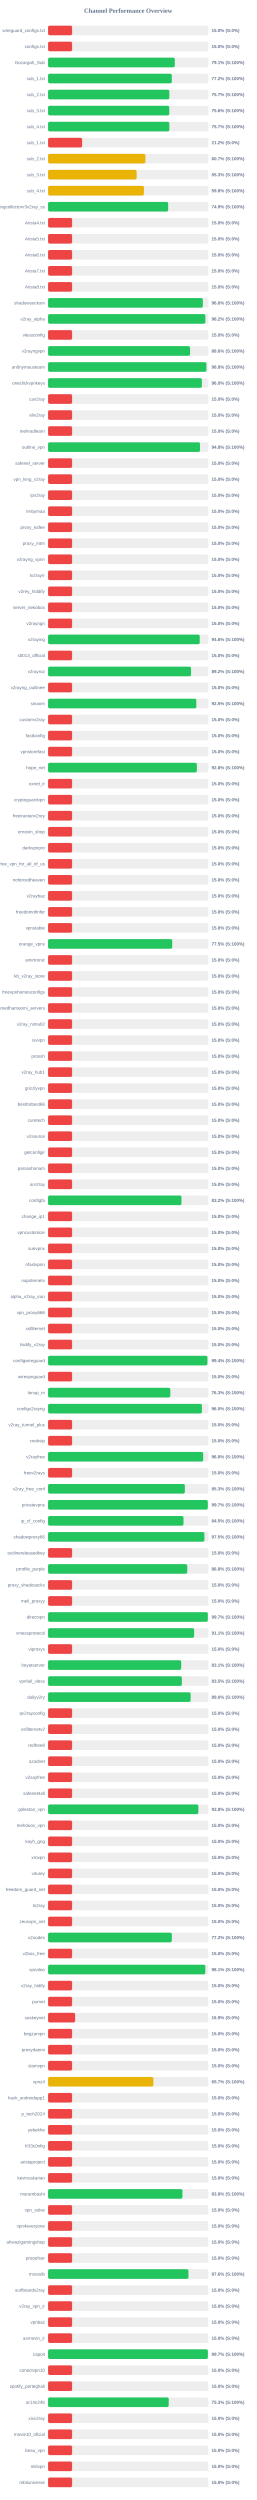
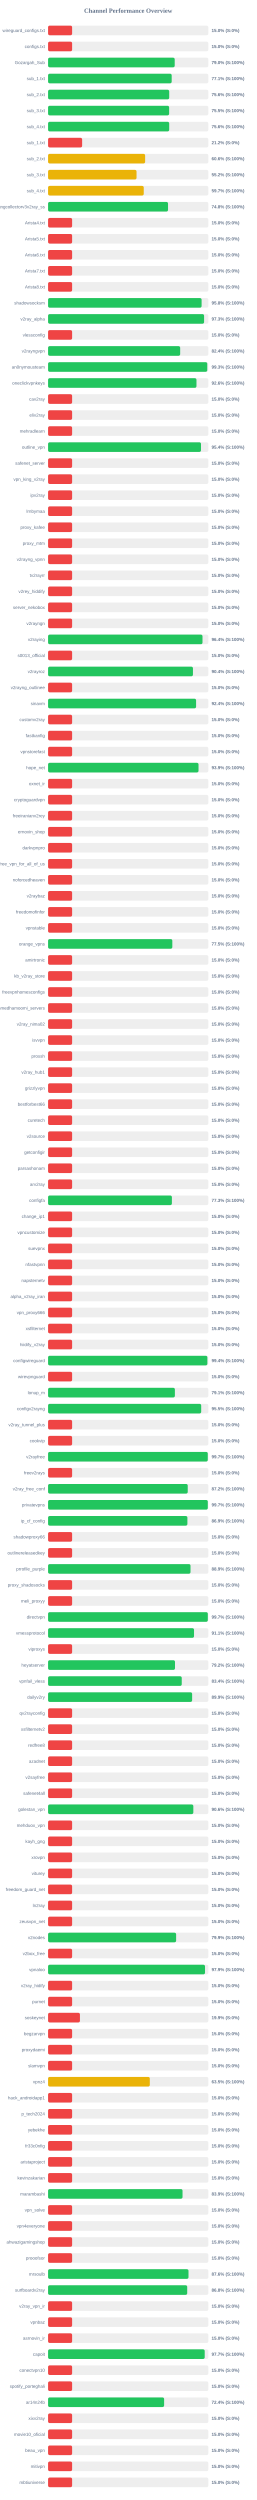
<svg xmlns="http://www.w3.org/2000/svg" width="800" height="7800" version="1.1">
  <style>
        .row { font: 14px Arial; fill: #64748b; }
        .score { font: bold 14px Arial; fill: #64748b; }
    </style>
  <text x="400" y="40" text-anchor="middle" font-size="20px" font-weight="bold" fill="#64748b">Channel Performance Overview</text>
  <rect x="150" y="80" width="500" height="30" fill="#eee" rx="5" />
  <rect x="150" y="80" width="75.0" height="30" fill="#ef4444" rx="5" />
  <text x="140" y="100" text-anchor="end" class="row">wireguard_configs.txt</text>
  <text x="660" y="100" text-anchor="start" class="score">15.0% (S:0%)</text>
  <rect x="150" y="130" width="500" height="30" fill="#eee" rx="5" />
  <rect x="150" y="130" width="75.0" height="30" fill="#ef4444" rx="5" />
  <text x="140" y="150" text-anchor="end" class="row">configs.txt</text>
  <text x="660" y="150" text-anchor="start" class="score">15.0% (S:0%)</text>
  <rect x="150" y="180" width="500" height="30" fill="#eee" rx="5" />
-   <rect x="150" y="180" width="395.35" height="30" fill="#22c55e" rx="5" />
+   <rect x="150" y="180" width="395.1" height="30" fill="#22c55e" rx="5" />
  <text x="140" y="200" text-anchor="end" class="row">Gozargah_Sub</text>
-   <text x="660" y="200" text-anchor="start" class="score">79.1% (S:100%)</text>
+   <text x="660" y="200" text-anchor="start" class="score">79.0% (S:100%)</text>
  <rect x="150" y="230" width="500" height="30" fill="#eee" rx="5" />
-   <rect x="150" y="230" width="386.0" height="30" fill="#22c55e" rx="5" />
+   <rect x="150" y="230" width="385.65" height="30" fill="#22c55e" rx="5" />
  <text x="140" y="250" text-anchor="end" class="row">sub_1.txt</text>
-   <text x="660" y="250" text-anchor="start" class="score">77.2% (S:100%)</text>
+   <text x="660" y="250" text-anchor="start" class="score">77.1% (S:100%)</text>
  <rect x="150" y="280" width="500" height="30" fill="#eee" rx="5" />
-   <rect x="150" y="280" width="378.3" height="30" fill="#22c55e" rx="5" />
+   <rect x="150" y="280" width="377.9" height="30" fill="#22c55e" rx="5" />
  <text x="140" y="300" text-anchor="end" class="row">sub_2.txt</text>
-   <text x="660" y="300" text-anchor="start" class="score">75.7% (S:100%)</text>
+   <text x="660" y="300" text-anchor="start" class="score">75.6% (S:100%)</text>
  <rect x="150" y="330" width="500" height="30" fill="#eee" rx="5" />
-   <rect x="150" y="330" width="378.1" height="30" fill="#22c55e" rx="5" />
+   <rect x="150" y="330" width="377.7" height="30" fill="#22c55e" rx="5" />
  <text x="140" y="350" text-anchor="end" class="row">sub_3.txt</text>
-   <text x="660" y="350" text-anchor="start" class="score">75.6% (S:100%)</text>
+   <text x="660" y="350" text-anchor="start" class="score">75.5% (S:100%)</text>
  <rect x="150" y="380" width="500" height="30" fill="#eee" rx="5" />
-   <rect x="150" y="380" width="378.35" height="30" fill="#22c55e" rx="5" />
+   <rect x="150" y="380" width="377.9" height="30" fill="#22c55e" rx="5" />
  <text x="140" y="400" text-anchor="end" class="row">sub_4.txt</text>
-   <text x="660" y="400" text-anchor="start" class="score">75.7% (S:100%)</text>
+   <text x="660" y="400" text-anchor="start" class="score">75.6% (S:100%)</text>
  <rect x="150" y="430" width="500" height="30" fill="#eee" rx="5" />
  <rect x="150" y="430" width="106.25" height="30" fill="#ef4444" rx="5" />
  <text x="140" y="450" text-anchor="end" class="row">sub_1.txt</text>
  <text x="660" y="450" text-anchor="start" class="score">21.2% (S:0%)</text>
  <rect x="150" y="480" width="500" height="30" fill="#eee" rx="5" />
-   <rect x="150" y="480" width="303.65" height="30" fill="#eab308" rx="5" />
+   <rect x="150" y="480" width="302.8" height="30" fill="#eab308" rx="5" />
  <text x="140" y="500" text-anchor="end" class="row">sub_2.txt</text>
-   <text x="660" y="500" text-anchor="start" class="score">60.7% (S:100%)</text>
+   <text x="660" y="500" text-anchor="start" class="score">60.6% (S:100%)</text>
  <rect x="150" y="530" width="500" height="30" fill="#eee" rx="5" />
-   <rect x="150" y="530" width="276.35" height="30" fill="#eab308" rx="5" />
+   <rect x="150" y="530" width="276.0" height="30" fill="#eab308" rx="5" />
  <text x="140" y="550" text-anchor="end" class="row">sub_3.txt</text>
-   <text x="660" y="550" text-anchor="start" class="score">55.3% (S:100%)</text>
+   <text x="660" y="550" text-anchor="start" class="score">55.2% (S:100%)</text>
  <rect x="150" y="580" width="500" height="30" fill="#eee" rx="5" />
-   <rect x="150" y="580" width="299.0" height="30" fill="#eab308" rx="5" />
+   <rect x="150" y="580" width="298.5" height="30" fill="#eab308" rx="5" />
  <text x="140" y="600" text-anchor="end" class="row">sub_4.txt</text>
-   <text x="660" y="600" text-anchor="start" class="score">59.8% (S:100%)</text>
+   <text x="660" y="600" text-anchor="start" class="score">59.7% (S:100%)</text>
  <rect x="150" y="630" width="500" height="30" fill="#eee" rx="5" />
-   <rect x="150" y="630" width="374.7" height="30" fill="#22c55e" rx="5" />
+   <rect x="150" y="630" width="374.25" height="30" fill="#22c55e" rx="5" />
  <text x="140" y="650" text-anchor="end" class="row">kayhgngcollectorv3v2ray_ss</text>
-   <text x="660" y="650" text-anchor="start" class="score">74.9% (S:100%)</text>
+   <text x="660" y="650" text-anchor="start" class="score">74.8% (S:100%)</text>
  <rect x="150" y="680" width="500" height="30" fill="#eee" rx="5" />
  <rect x="150" y="680" width="75.0" height="30" fill="#ef4444" rx="5" />
  <text x="140" y="700" text-anchor="end" class="row">Arista4.txt</text>
  <text x="660" y="700" text-anchor="start" class="score">15.0% (S:0%)</text>
  <rect x="150" y="730" width="500" height="30" fill="#eee" rx="5" />
  <rect x="150" y="730" width="75.0" height="30" fill="#ef4444" rx="5" />
  <text x="140" y="750" text-anchor="end" class="row">Arista5.txt</text>
  <text x="660" y="750" text-anchor="start" class="score">15.0% (S:0%)</text>
  <rect x="150" y="780" width="500" height="30" fill="#eee" rx="5" />
  <rect x="150" y="780" width="75.0" height="30" fill="#ef4444" rx="5" />
  <text x="140" y="800" text-anchor="end" class="row">Arista6.txt</text>
  <text x="660" y="800" text-anchor="start" class="score">15.0% (S:0%)</text>
  <rect x="150" y="830" width="500" height="30" fill="#eee" rx="5" />
  <rect x="150" y="830" width="75.0" height="30" fill="#ef4444" rx="5" />
  <text x="140" y="850" text-anchor="end" class="row">Arista7.txt</text>
  <text x="660" y="850" text-anchor="start" class="score">15.0% (S:0%)</text>
  <rect x="150" y="880" width="500" height="30" fill="#eee" rx="5" />
  <rect x="150" y="880" width="75.0" height="30" fill="#ef4444" rx="5" />
  <text x="140" y="900" text-anchor="end" class="row">Arista8.txt</text>
  <text x="660" y="900" text-anchor="start" class="score">15.0% (S:0%)</text>
  <rect x="150" y="930" width="500" height="30" fill="#eee" rx="5" />
-   <rect x="150" y="930" width="482.85" height="30" fill="#22c55e" rx="5" />
+   <rect x="150" y="930" width="479.0" height="30" fill="#22c55e" rx="5" />
  <text x="140" y="950" text-anchor="end" class="row">shadowsocksm</text>
-   <text x="660" y="950" text-anchor="start" class="score">96.6% (S:100%)</text>
+   <text x="660" y="950" text-anchor="start" class="score">95.8% (S:100%)</text>
  <rect x="150" y="980" width="500" height="30" fill="#eee" rx="5" />
-   <rect x="150" y="980" width="490.8" height="30" fill="#22c55e" rx="5" />
+   <rect x="150" y="980" width="486.75" height="30" fill="#22c55e" rx="5" />
  <text x="140" y="1000" text-anchor="end" class="row">v2ray_alpha</text>
-   <text x="660" y="1000" text-anchor="start" class="score">98.2% (S:100%)</text>
+   <text x="660" y="1000" text-anchor="start" class="score">97.3% (S:100%)</text>
  <rect x="150" y="1030" width="500" height="30" fill="#eee" rx="5" />
  <rect x="150" y="1030" width="75.0" height="30" fill="#ef4444" rx="5" />
  <text x="140" y="1050" text-anchor="end" class="row">vlessconfig</text>
  <text x="660" y="1050" text-anchor="start" class="score">15.0% (S:0%)</text>
  <rect x="150" y="1080" width="500" height="30" fill="#eee" rx="5" />
-   <rect x="150" y="1080" width="443.05" height="30" fill="#22c55e" rx="5" />
+   <rect x="150" y="1080" width="412.15" height="30" fill="#22c55e" rx="5" />
  <text x="140" y="1100" text-anchor="end" class="row">v2rayngvpn</text>
-   <text x="660" y="1100" text-anchor="start" class="score">88.6% (S:100%)</text>
+   <text x="660" y="1100" text-anchor="start" class="score">82.4% (S:100%)</text>
  <rect x="150" y="1130" width="500" height="30" fill="#eee" rx="5" />
-   <rect x="150" y="1130" width="494.05" height="30" fill="#22c55e" rx="5" />
+   <rect x="150" y="1130" width="496.65" height="30" fill="#22c55e" rx="5" />
  <text x="140" y="1150" text-anchor="end" class="row">an0nymousteam</text>
-   <text x="660" y="1150" text-anchor="start" class="score">98.8% (S:100%)</text>
+   <text x="660" y="1150" text-anchor="start" class="score">99.3% (S:100%)</text>
  <rect x="150" y="1180" width="500" height="30" fill="#eee" rx="5" />
-   <rect x="150" y="1180" width="479.8" height="30" fill="#22c55e" rx="5" />
+   <rect x="150" y="1180" width="463.0" height="30" fill="#22c55e" rx="5" />
  <text x="140" y="1200" text-anchor="end" class="row">oneclickvpnkeys</text>
-   <text x="660" y="1200" text-anchor="start" class="score">96.0% (S:100%)</text>
+   <text x="660" y="1200" text-anchor="start" class="score">92.6% (S:100%)</text>
  <rect x="150" y="1230" width="500" height="30" fill="#eee" rx="5" />
  <rect x="150" y="1230" width="75.0" height="30" fill="#ef4444" rx="5" />
  <text x="140" y="1250" text-anchor="end" class="row">cav2ray</text>
  <text x="660" y="1250" text-anchor="start" class="score">15.0% (S:0%)</text>
  <rect x="150" y="1280" width="500" height="30" fill="#eee" rx="5" />
  <rect x="150" y="1280" width="75.0" height="30" fill="#ef4444" rx="5" />
  <text x="140" y="1300" text-anchor="end" class="row">eliv2ray</text>
  <text x="660" y="1300" text-anchor="start" class="score">15.0% (S:0%)</text>
  <rect x="150" y="1330" width="500" height="30" fill="#eee" rx="5" />
  <rect x="150" y="1330" width="75.0" height="30" fill="#ef4444" rx="5" />
  <text x="140" y="1350" text-anchor="end" class="row">mehradlearn</text>
  <text x="660" y="1350" text-anchor="start" class="score">15.0% (S:0%)</text>
  <rect x="150" y="1380" width="500" height="30" fill="#eee" rx="5" />
-   <rect x="150" y="1380" width="474.0" height="30" fill="#22c55e" rx="5" />
+   <rect x="150" y="1380" width="477.1" height="30" fill="#22c55e" rx="5" />
  <text x="140" y="1400" text-anchor="end" class="row">outline_vpn</text>
-   <text x="660" y="1400" text-anchor="start" class="score">94.8% (S:100%)</text>
+   <text x="660" y="1400" text-anchor="start" class="score">95.4% (S:100%)</text>
  <rect x="150" y="1430" width="500" height="30" fill="#eee" rx="5" />
  <rect x="150" y="1430" width="75.0" height="30" fill="#ef4444" rx="5" />
  <text x="140" y="1450" text-anchor="end" class="row">safenet_server</text>
  <text x="660" y="1450" text-anchor="start" class="score">15.0% (S:0%)</text>
  <rect x="150" y="1480" width="500" height="30" fill="#eee" rx="5" />
  <rect x="150" y="1480" width="75.0" height="30" fill="#ef4444" rx="5" />
  <text x="140" y="1500" text-anchor="end" class="row">vpn_king_v2ray</text>
  <text x="660" y="1500" text-anchor="start" class="score">15.0% (S:0%)</text>
  <rect x="150" y="1530" width="500" height="30" fill="#eee" rx="5" />
  <rect x="150" y="1530" width="75.0" height="30" fill="#ef4444" rx="5" />
  <text x="140" y="1550" text-anchor="end" class="row">ipv2ray</text>
  <text x="660" y="1550" text-anchor="start" class="score">15.0% (S:0%)</text>
  <rect x="150" y="1580" width="500" height="30" fill="#eee" rx="5" />
  <rect x="150" y="1580" width="75.0" height="30" fill="#ef4444" rx="5" />
  <text x="140" y="1600" text-anchor="end" class="row">lrnbymaa</text>
  <text x="660" y="1600" text-anchor="start" class="score">15.0% (S:0%)</text>
  <rect x="150" y="1630" width="500" height="30" fill="#eee" rx="5" />
  <rect x="150" y="1630" width="75.0" height="30" fill="#ef4444" rx="5" />
  <text x="140" y="1650" text-anchor="end" class="row">proxy_kafee</text>
  <text x="660" y="1650" text-anchor="start" class="score">15.0% (S:0%)</text>
  <rect x="150" y="1680" width="500" height="30" fill="#eee" rx="5" />
  <rect x="150" y="1680" width="75.0" height="30" fill="#ef4444" rx="5" />
  <text x="140" y="1700" text-anchor="end" class="row">proxy_mtm</text>
  <text x="660" y="1700" text-anchor="start" class="score">15.0% (S:0%)</text>
  <rect x="150" y="1730" width="500" height="30" fill="#eee" rx="5" />
  <rect x="150" y="1730" width="75.0" height="30" fill="#ef4444" rx="5" />
  <text x="140" y="1750" text-anchor="end" class="row">v2rayng_vpnn</text>
  <text x="660" y="1750" text-anchor="start" class="score">15.0% (S:0%)</text>
  <rect x="150" y="1780" width="500" height="30" fill="#eee" rx="5" />
  <rect x="150" y="1780" width="75.0" height="30" fill="#ef4444" rx="5" />
  <text x="140" y="1800" text-anchor="end" class="row">tv2rayrr</text>
  <text x="660" y="1800" text-anchor="start" class="score">15.0% (S:0%)</text>
  <rect x="150" y="1830" width="500" height="30" fill="#eee" rx="5" />
  <rect x="150" y="1830" width="75.0" height="30" fill="#ef4444" rx="5" />
  <text x="140" y="1850" text-anchor="end" class="row">v2rey_hiddify</text>
  <text x="660" y="1850" text-anchor="start" class="score">15.0% (S:0%)</text>
  <rect x="150" y="1880" width="500" height="30" fill="#eee" rx="5" />
  <rect x="150" y="1880" width="75.0" height="30" fill="#ef4444" rx="5" />
  <text x="140" y="1900" text-anchor="end" class="row">server_nekobox</text>
  <text x="660" y="1900" text-anchor="start" class="score">15.0% (S:0%)</text>
  <rect x="150" y="1930" width="500" height="30" fill="#eee" rx="5" />
  <rect x="150" y="1930" width="75.0" height="30" fill="#ef4444" rx="5" />
  <text x="140" y="1950" text-anchor="end" class="row">v2rayngn</text>
  <text x="660" y="1950" text-anchor="start" class="score">15.0% (S:0%)</text>
  <rect x="150" y="1980" width="500" height="30" fill="#eee" rx="5" />
-   <rect x="150" y="1980" width="473.15" height="30" fill="#22c55e" rx="5" />
+   <rect x="150" y="1980" width="481.8" height="30" fill="#22c55e" rx="5" />
  <text x="140" y="2000" text-anchor="end" class="row">v2raying</text>
-   <text x="660" y="2000" text-anchor="start" class="score">94.6% (S:100%)</text>
+   <text x="660" y="2000" text-anchor="start" class="score">96.4% (S:100%)</text>
  <rect x="150" y="2030" width="500" height="30" fill="#eee" rx="5" />
  <rect x="150" y="2030" width="75.0" height="30" fill="#ef4444" rx="5" />
  <text x="140" y="2050" text-anchor="end" class="row">s0013_official</text>
  <text x="660" y="2050" text-anchor="start" class="score">15.0% (S:0%)</text>
  <rect x="150" y="2080" width="500" height="30" fill="#eee" rx="5" />
-   <rect x="150" y="2080" width="446.0" height="30" fill="#22c55e" rx="5" />
+   <rect x="150" y="2080" width="452.0" height="30" fill="#22c55e" rx="5" />
  <text x="140" y="2100" text-anchor="end" class="row">v2rayroz</text>
-   <text x="660" y="2100" text-anchor="start" class="score">89.2% (S:100%)</text>
+   <text x="660" y="2100" text-anchor="start" class="score">90.4% (S:100%)</text>
  <rect x="150" y="2130" width="500" height="30" fill="#eee" rx="5" />
  <rect x="150" y="2130" width="75.0" height="30" fill="#ef4444" rx="5" />
  <text x="140" y="2150" text-anchor="end" class="row">v2rayng_outlinee</text>
  <text x="660" y="2150" text-anchor="start" class="score">15.0% (S:0%)</text>
  <rect x="150" y="2180" width="500" height="30" fill="#eee" rx="5" />
-   <rect x="150" y="2180" width="462.55" height="30" fill="#22c55e" rx="5" />
+   <rect x="150" y="2180" width="461.8" height="30" fill="#22c55e" rx="5" />
  <text x="140" y="2200" text-anchor="end" class="row">sinavm</text>
-   <text x="660" y="2200" text-anchor="start" class="score">92.5% (S:100%)</text>
+   <text x="660" y="2200" text-anchor="start" class="score">92.4% (S:100%)</text>
  <rect x="150" y="2230" width="500" height="30" fill="#eee" rx="5" />
  <rect x="150" y="2230" width="75.0" height="30" fill="#ef4444" rx="5" />
  <text x="140" y="2250" text-anchor="end" class="row">customv2ray</text>
  <text x="660" y="2250" text-anchor="start" class="score">15.0% (S:0%)</text>
  <rect x="150" y="2280" width="500" height="30" fill="#eee" rx="5" />
  <rect x="150" y="2280" width="75.0" height="30" fill="#ef4444" rx="5" />
  <text x="140" y="2300" text-anchor="end" class="row">fastkanfig</text>
  <text x="660" y="2300" text-anchor="start" class="score">15.0% (S:0%)</text>
  <rect x="150" y="2330" width="500" height="30" fill="#eee" rx="5" />
  <rect x="150" y="2330" width="75.0" height="30" fill="#ef4444" rx="5" />
  <text x="140" y="2350" text-anchor="end" class="row">vpnstorefast</text>
  <text x="660" y="2350" text-anchor="start" class="score">15.0% (S:0%)</text>
  <rect x="150" y="2380" width="500" height="30" fill="#eee" rx="5" />
-   <rect x="150" y="2380" width="464.25" height="30" fill="#22c55e" rx="5" />
+   <rect x="150" y="2380" width="469.4" height="30" fill="#22c55e" rx="5" />
  <text x="140" y="2400" text-anchor="end" class="row">hope_net</text>
-   <text x="660" y="2400" text-anchor="start" class="score">92.8% (S:100%)</text>
+   <text x="660" y="2400" text-anchor="start" class="score">93.9% (S:100%)</text>
  <rect x="150" y="2430" width="500" height="30" fill="#eee" rx="5" />
  <rect x="150" y="2430" width="75.0" height="30" fill="#ef4444" rx="5" />
  <text x="140" y="2450" text-anchor="end" class="row">oxnet_ir</text>
  <text x="660" y="2450" text-anchor="start" class="score">15.0% (S:0%)</text>
  <rect x="150" y="2480" width="500" height="30" fill="#eee" rx="5" />
  <rect x="150" y="2480" width="75.0" height="30" fill="#ef4444" rx="5" />
  <text x="140" y="2500" text-anchor="end" class="row">cryptoguardvpn</text>
  <text x="660" y="2500" text-anchor="start" class="score">15.0% (S:0%)</text>
  <rect x="150" y="2530" width="500" height="30" fill="#eee" rx="5" />
  <rect x="150" y="2530" width="75.0" height="30" fill="#ef4444" rx="5" />
  <text x="140" y="2550" text-anchor="end" class="row">freeiranianv2rey</text>
  <text x="660" y="2550" text-anchor="start" class="score">15.0% (S:0%)</text>
  <rect x="150" y="2580" width="500" height="30" fill="#eee" rx="5" />
  <rect x="150" y="2580" width="75.0" height="30" fill="#ef4444" rx="5" />
  <text x="140" y="2600" text-anchor="end" class="row">ernoxin_shop</text>
  <text x="660" y="2600" text-anchor="start" class="score">15.0% (S:0%)</text>
  <rect x="150" y="2630" width="500" height="30" fill="#eee" rx="5" />
  <rect x="150" y="2630" width="75.0" height="30" fill="#ef4444" rx="5" />
  <text x="140" y="2650" text-anchor="end" class="row">darkvpnpro</text>
  <text x="660" y="2650" text-anchor="start" class="score">15.0% (S:0%)</text>
  <rect x="150" y="2680" width="500" height="30" fill="#eee" rx="5" />
  <rect x="150" y="2680" width="75.0" height="30" fill="#ef4444" rx="5" />
  <text x="140" y="2700" text-anchor="end" class="row">free_vpn_for_all_of_us</text>
  <text x="660" y="2700" text-anchor="start" class="score">15.0% (S:0%)</text>
  <rect x="150" y="2730" width="500" height="30" fill="#eee" rx="5" />
  <rect x="150" y="2730" width="75.0" height="30" fill="#ef4444" rx="5" />
  <text x="140" y="2750" text-anchor="end" class="row">noforcedheaven</text>
  <text x="660" y="2750" text-anchor="start" class="score">15.0% (S:0%)</text>
  <rect x="150" y="2780" width="500" height="30" fill="#eee" rx="5" />
  <rect x="150" y="2780" width="75.0" height="30" fill="#ef4444" rx="5" />
  <text x="140" y="2800" text-anchor="end" class="row">v2raybaz</text>
  <text x="660" y="2800" text-anchor="start" class="score">15.0% (S:0%)</text>
  <rect x="150" y="2830" width="500" height="30" fill="#eee" rx="5" />
  <rect x="150" y="2830" width="75.0" height="30" fill="#ef4444" rx="5" />
  <text x="140" y="2850" text-anchor="end" class="row">freedomofinfor</text>
  <text x="660" y="2850" text-anchor="start" class="score">15.0% (S:0%)</text>
  <rect x="150" y="2880" width="500" height="30" fill="#eee" rx="5" />
  <rect x="150" y="2880" width="75.0" height="30" fill="#ef4444" rx="5" />
  <text x="140" y="2900" text-anchor="end" class="row">vpnstable</text>
  <text x="660" y="2900" text-anchor="start" class="score">15.0% (S:0%)</text>
  <rect x="150" y="2930" width="500" height="30" fill="#eee" rx="5" />
-   <rect x="150" y="2930" width="387.35" height="30" fill="#22c55e" rx="5" />
+   <rect x="150" y="2930" width="387.65" height="30" fill="#22c55e" rx="5" />
  <text x="140" y="2950" text-anchor="end" class="row">orange_vpns</text>
  <text x="660" y="2950" text-anchor="start" class="score">77.5% (S:100%)</text>
  <rect x="150" y="2980" width="500" height="30" fill="#eee" rx="5" />
  <rect x="150" y="2980" width="75.0" height="30" fill="#ef4444" rx="5" />
  <text x="140" y="3000" text-anchor="end" class="row">amirtronic</text>
  <text x="660" y="3000" text-anchor="start" class="score">15.0% (S:0%)</text>
  <rect x="150" y="3030" width="500" height="30" fill="#eee" rx="5" />
  <rect x="150" y="3030" width="75.0" height="30" fill="#ef4444" rx="5" />
  <text x="140" y="3050" text-anchor="end" class="row">kb_v2ray_store</text>
  <text x="660" y="3050" text-anchor="start" class="score">15.0% (S:0%)</text>
  <rect x="150" y="3080" width="500" height="30" fill="#eee" rx="5" />
  <rect x="150" y="3080" width="75.0" height="30" fill="#ef4444" rx="5" />
  <text x="140" y="3100" text-anchor="end" class="row">freevpnhomesconfigs</text>
  <text x="660" y="3100" text-anchor="start" class="score">15.0% (S:0%)</text>
  <rect x="150" y="3130" width="500" height="30" fill="#eee" rx="5" />
  <rect x="150" y="3130" width="75.0" height="30" fill="#ef4444" rx="5" />
  <text x="140" y="3150" text-anchor="end" class="row">ahmedhamoomi_servers</text>
  <text x="660" y="3150" text-anchor="start" class="score">15.0% (S:0%)</text>
  <rect x="150" y="3180" width="500" height="30" fill="#eee" rx="5" />
  <rect x="150" y="3180" width="75.0" height="30" fill="#ef4444" rx="5" />
  <text x="140" y="3200" text-anchor="end" class="row">v2ray_nima02</text>
  <text x="660" y="3200" text-anchor="start" class="score">15.0% (S:0%)</text>
  <rect x="150" y="3230" width="500" height="30" fill="#eee" rx="5" />
  <rect x="150" y="3230" width="75.0" height="30" fill="#ef4444" rx="5" />
  <text x="140" y="3250" text-anchor="end" class="row">isvvpn</text>
  <text x="660" y="3250" text-anchor="start" class="score">15.0% (S:0%)</text>
  <rect x="150" y="3280" width="500" height="30" fill="#eee" rx="5" />
  <rect x="150" y="3280" width="75.0" height="30" fill="#ef4444" rx="5" />
  <text x="140" y="3300" text-anchor="end" class="row">prossh</text>
  <text x="660" y="3300" text-anchor="start" class="score">15.0% (S:0%)</text>
  <rect x="150" y="3330" width="500" height="30" fill="#eee" rx="5" />
  <rect x="150" y="3330" width="75.0" height="30" fill="#ef4444" rx="5" />
  <text x="140" y="3350" text-anchor="end" class="row">v2ray_hub1</text>
  <text x="660" y="3350" text-anchor="start" class="score">15.0% (S:0%)</text>
  <rect x="150" y="3380" width="500" height="30" fill="#eee" rx="5" />
  <rect x="150" y="3380" width="75.0" height="30" fill="#ef4444" rx="5" />
  <text x="140" y="3400" text-anchor="end" class="row">grizzlyvpn</text>
  <text x="660" y="3400" text-anchor="start" class="score">15.0% (S:0%)</text>
  <rect x="150" y="3430" width="500" height="30" fill="#eee" rx="5" />
  <rect x="150" y="3430" width="75.0" height="30" fill="#ef4444" rx="5" />
  <text x="140" y="3450" text-anchor="end" class="row">bestforbest66</text>
  <text x="660" y="3450" text-anchor="start" class="score">15.0% (S:0%)</text>
  <rect x="150" y="3480" width="500" height="30" fill="#eee" rx="5" />
  <rect x="150" y="3480" width="75.0" height="30" fill="#ef4444" rx="5" />
  <text x="140" y="3500" text-anchor="end" class="row">curetech</text>
  <text x="660" y="3500" text-anchor="start" class="score">15.0% (S:0%)</text>
  <rect x="150" y="3530" width="500" height="30" fill="#eee" rx="5" />
  <rect x="150" y="3530" width="75.0" height="30" fill="#ef4444" rx="5" />
  <text x="140" y="3550" text-anchor="end" class="row">v2source</text>
  <text x="660" y="3550" text-anchor="start" class="score">15.0% (S:0%)</text>
  <rect x="150" y="3580" width="500" height="30" fill="#eee" rx="5" />
  <rect x="150" y="3580" width="75.0" height="30" fill="#ef4444" rx="5" />
  <text x="140" y="3600" text-anchor="end" class="row">getconfigir</text>
  <text x="660" y="3600" text-anchor="start" class="score">15.0% (S:0%)</text>
  <rect x="150" y="3630" width="500" height="30" fill="#eee" rx="5" />
  <rect x="150" y="3630" width="75.0" height="30" fill="#ef4444" rx="5" />
  <text x="140" y="3650" text-anchor="end" class="row">parsashonam</text>
  <text x="660" y="3650" text-anchor="start" class="score">15.0% (S:0%)</text>
  <rect x="150" y="3680" width="500" height="30" fill="#eee" rx="5" />
  <rect x="150" y="3680" width="75.0" height="30" fill="#ef4444" rx="5" />
  <text x="140" y="3700" text-anchor="end" class="row">arv2ray</text>
  <text x="660" y="3700" text-anchor="start" class="score">15.0% (S:0%)</text>
  <rect x="150" y="3730" width="500" height="30" fill="#eee" rx="5" />
-   <rect x="150" y="3730" width="416.2" height="30" fill="#22c55e" rx="5" />
+   <rect x="150" y="3730" width="386.3" height="30" fill="#22c55e" rx="5" />
  <text x="140" y="3750" text-anchor="end" class="row">configfa</text>
-   <text x="660" y="3750" text-anchor="start" class="score">83.2% (S:100%)</text>
+   <text x="660" y="3750" text-anchor="start" class="score">77.3% (S:100%)</text>
  <rect x="150" y="3780" width="500" height="30" fill="#eee" rx="5" />
  <rect x="150" y="3780" width="75.0" height="30" fill="#ef4444" rx="5" />
  <text x="140" y="3800" text-anchor="end" class="row">change_ip1</text>
  <text x="660" y="3800" text-anchor="start" class="score">15.0% (S:0%)</text>
  <rect x="150" y="3830" width="500" height="30" fill="#eee" rx="5" />
  <rect x="150" y="3830" width="75.0" height="30" fill="#ef4444" rx="5" />
  <text x="140" y="3850" text-anchor="end" class="row">vpncustomize</text>
  <text x="660" y="3850" text-anchor="start" class="score">15.0% (S:0%)</text>
  <rect x="150" y="3880" width="500" height="30" fill="#eee" rx="5" />
  <rect x="150" y="3880" width="75.0" height="30" fill="#ef4444" rx="5" />
  <text x="140" y="3900" text-anchor="end" class="row">suevpnx</text>
  <text x="660" y="3900" text-anchor="start" class="score">15.0% (S:0%)</text>
  <rect x="150" y="3930" width="500" height="30" fill="#eee" rx="5" />
  <rect x="150" y="3930" width="75.0" height="30" fill="#ef4444" rx="5" />
  <text x="140" y="3950" text-anchor="end" class="row">nfastvpnn</text>
  <text x="660" y="3950" text-anchor="start" class="score">15.0% (S:0%)</text>
  <rect x="150" y="3980" width="500" height="30" fill="#eee" rx="5" />
  <rect x="150" y="3980" width="75.0" height="30" fill="#ef4444" rx="5" />
  <text x="140" y="4000" text-anchor="end" class="row">napsternetv</text>
  <text x="660" y="4000" text-anchor="start" class="score">15.0% (S:0%)</text>
  <rect x="150" y="4030" width="500" height="30" fill="#eee" rx="5" />
  <rect x="150" y="4030" width="75.0" height="30" fill="#ef4444" rx="5" />
  <text x="140" y="4050" text-anchor="end" class="row">alpha_v2ray_iran</text>
  <text x="660" y="4050" text-anchor="start" class="score">15.0% (S:0%)</text>
  <rect x="150" y="4080" width="500" height="30" fill="#eee" rx="5" />
  <rect x="150" y="4080" width="75.0" height="30" fill="#ef4444" rx="5" />
  <text x="140" y="4100" text-anchor="end" class="row">vpn_proxy666</text>
  <text x="660" y="4100" text-anchor="start" class="score">15.0% (S:0%)</text>
  <rect x="150" y="4130" width="500" height="30" fill="#eee" rx="5" />
  <rect x="150" y="4130" width="75.0" height="30" fill="#ef4444" rx="5" />
  <text x="140" y="4150" text-anchor="end" class="row">xsfilternet</text>
  <text x="660" y="4150" text-anchor="start" class="score">15.0% (S:0%)</text>
  <rect x="150" y="4180" width="500" height="30" fill="#eee" rx="5" />
  <rect x="150" y="4180" width="75.0" height="30" fill="#ef4444" rx="5" />
  <text x="140" y="4200" text-anchor="end" class="row">hiidify_v2ray</text>
  <text x="660" y="4200" text-anchor="start" class="score">15.0% (S:0%)</text>
  <rect x="150" y="4230" width="500" height="30" fill="#eee" rx="5" />
-   <rect x="150" y="4230" width="497.15" height="30" fill="#22c55e" rx="5" />
+   <rect x="150" y="4230" width="497.0" height="30" fill="#22c55e" rx="5" />
  <text x="140" y="4250" text-anchor="end" class="row">configwireguard</text>
  <text x="660" y="4250" text-anchor="start" class="score">99.4% (S:100%)</text>
  <rect x="150" y="4280" width="500" height="30" fill="#eee" rx="5" />
  <rect x="150" y="4280" width="75.0" height="30" fill="#ef4444" rx="5" />
  <text x="140" y="4300" text-anchor="end" class="row">wirevpnguard</text>
  <text x="660" y="4300" text-anchor="start" class="score">15.0% (S:0%)</text>
  <rect x="150" y="4330" width="500" height="30" fill="#eee" rx="5" />
-   <rect x="150" y="4330" width="381.4" height="30" fill="#22c55e" rx="5" />
+   <rect x="150" y="4330" width="395.65" height="30" fill="#22c55e" rx="5" />
  <text x="140" y="4350" text-anchor="end" class="row">lonup_m</text>
-   <text x="660" y="4350" text-anchor="start" class="score">76.3% (S:100%)</text>
+   <text x="660" y="4350" text-anchor="start" class="score">79.1% (S:100%)</text>
  <rect x="150" y="4380" width="500" height="30" fill="#eee" rx="5" />
-   <rect x="150" y="4380" width="479.85" height="30" fill="#22c55e" rx="5" />
+   <rect x="150" y="4380" width="477.7" height="30" fill="#22c55e" rx="5" />
  <text x="140" y="4400" text-anchor="end" class="row">configv2rayng</text>
-   <text x="660" y="4400" text-anchor="start" class="score">96.0% (S:100%)</text>
+   <text x="660" y="4400" text-anchor="start" class="score">95.5% (S:100%)</text>
  <rect x="150" y="4430" width="500" height="30" fill="#eee" rx="5" />
  <rect x="150" y="4430" width="75.0" height="30" fill="#ef4444" rx="5" />
  <text x="140" y="4450" text-anchor="end" class="row">v2ray_tunnel_plus</text>
  <text x="660" y="4450" text-anchor="start" class="score">15.0% (S:0%)</text>
  <rect x="150" y="4480" width="500" height="30" fill="#eee" rx="5" />
  <rect x="150" y="4480" width="75.0" height="30" fill="#ef4444" rx="5" />
  <text x="140" y="4500" text-anchor="end" class="row">cookvip</text>
  <text x="660" y="4500" text-anchor="start" class="score">15.0% (S:0%)</text>
  <rect x="150" y="4530" width="500" height="30" fill="#eee" rx="5" />
-   <rect x="150" y="4530" width="483.9" height="30" fill="#22c55e" rx="5" />
+   <rect x="150" y="4530" width="498.25" height="30" fill="#22c55e" rx="5" />
  <text x="140" y="4550" text-anchor="end" class="row">v2rayfree</text>
-   <text x="660" y="4550" text-anchor="start" class="score">96.8% (S:100%)</text>
+   <text x="660" y="4550" text-anchor="start" class="score">99.7% (S:100%)</text>
  <rect x="150" y="4580" width="500" height="30" fill="#eee" rx="5" />
  <rect x="150" y="4580" width="75.0" height="30" fill="#ef4444" rx="5" />
  <text x="140" y="4600" text-anchor="end" class="row">freev2rays</text>
  <text x="660" y="4600" text-anchor="start" class="score">15.0% (S:0%)</text>
  <rect x="150" y="4630" width="500" height="30" fill="#eee" rx="5" />
-   <rect x="150" y="4630" width="426.75" height="30" fill="#22c55e" rx="5" />
+   <rect x="150" y="4630" width="435.75" height="30" fill="#22c55e" rx="5" />
  <text x="140" y="4650" text-anchor="end" class="row">v2ray_free_conf</text>
-   <text x="660" y="4650" text-anchor="start" class="score">85.3% (S:100%)</text>
+   <text x="660" y="4650" text-anchor="start" class="score">87.2% (S:100%)</text>
  <rect x="150" y="4680" width="500" height="30" fill="#eee" rx="5" />
-   <rect x="150" y="4680" width="498.3" height="30" fill="#22c55e" rx="5" />
+   <rect x="150" y="4680" width="498.35" height="30" fill="#22c55e" rx="5" />
  <text x="140" y="4700" text-anchor="end" class="row">privatevpns</text>
  <text x="660" y="4700" text-anchor="start" class="score">99.7% (S:100%)</text>
  <rect x="150" y="4730" width="500" height="30" fill="#eee" rx="5" />
-   <rect x="150" y="4730" width="422.5" height="30" fill="#22c55e" rx="5" />
+   <rect x="150" y="4730" width="434.7" height="30" fill="#22c55e" rx="5" />
  <text x="140" y="4750" text-anchor="end" class="row">ip_cf_config</text>
-   <text x="660" y="4750" text-anchor="start" class="score">84.5% (S:100%)</text>
+   <text x="660" y="4750" text-anchor="start" class="score">86.9% (S:100%)</text>
  <rect x="150" y="4780" width="500" height="30" fill="#eee" rx="5" />
-   <rect x="150" y="4780" width="487.7" height="30" fill="#22c55e" rx="5" />
+   <rect x="150" y="4780" width="75.0" height="30" fill="#ef4444" rx="5" />
  <text x="140" y="4800" text-anchor="end" class="row">shadowproxy66</text>
-   <text x="660" y="4800" text-anchor="start" class="score">97.5% (S:100%)</text>
+   <text x="660" y="4800" text-anchor="start" class="score">15.0% (S:0%)</text>
  <rect x="150" y="4830" width="500" height="30" fill="#eee" rx="5" />
  <rect x="150" y="4830" width="75.0" height="30" fill="#ef4444" rx="5" />
  <text x="140" y="4850" text-anchor="end" class="row">outlinereleasedkey</text>
  <text x="660" y="4850" text-anchor="start" class="score">15.0% (S:0%)</text>
  <rect x="150" y="4880" width="500" height="30" fill="#eee" rx="5" />
-   <rect x="150" y="4880" width="434.25" height="30" fill="#22c55e" rx="5" />
+   <rect x="150" y="4880" width="444.4" height="30" fill="#22c55e" rx="5" />
  <text x="140" y="4900" text-anchor="end" class="row">prrofile_purple</text>
-   <text x="660" y="4900" text-anchor="start" class="score">86.8% (S:100%)</text>
+   <text x="660" y="4900" text-anchor="start" class="score">88.9% (S:100%)</text>
  <rect x="150" y="4930" width="500" height="30" fill="#eee" rx="5" />
  <rect x="150" y="4930" width="75.0" height="30" fill="#ef4444" rx="5" />
  <text x="140" y="4950" text-anchor="end" class="row">proxy_shadosocks</text>
  <text x="660" y="4950" text-anchor="start" class="score">15.0% (S:0%)</text>
  <rect x="150" y="4980" width="500" height="30" fill="#eee" rx="5" />
  <rect x="150" y="4980" width="75.0" height="30" fill="#ef4444" rx="5" />
  <text x="140" y="5000" text-anchor="end" class="row">meli_proxyy</text>
  <text x="660" y="5000" text-anchor="start" class="score">15.0% (S:0%)</text>
  <rect x="150" y="5030" width="500" height="30" fill="#eee" rx="5" />
-   <rect x="150" y="5030" width="498.45" height="30" fill="#22c55e" rx="5" />
+   <rect x="150" y="5030" width="498.4" height="30" fill="#22c55e" rx="5" />
  <text x="140" y="5050" text-anchor="end" class="row">directvpn</text>
  <text x="660" y="5050" text-anchor="start" class="score">99.7% (S:100%)</text>
  <rect x="150" y="5080" width="500" height="30" fill="#eee" rx="5" />
-   <rect x="150" y="5080" width="455.7" height="30" fill="#22c55e" rx="5" />
+   <rect x="150" y="5080" width="455.35" height="30" fill="#22c55e" rx="5" />
  <text x="140" y="5100" text-anchor="end" class="row">vmessprotocol</text>
  <text x="660" y="5100" text-anchor="start" class="score">91.1% (S:100%)</text>
  <rect x="150" y="5130" width="500" height="30" fill="#eee" rx="5" />
  <rect x="150" y="5130" width="75.0" height="30" fill="#ef4444" rx="5" />
  <text x="140" y="5150" text-anchor="end" class="row">viproxys</text>
  <text x="660" y="5150" text-anchor="start" class="score">15.0% (S:0%)</text>
  <rect x="150" y="5180" width="500" height="30" fill="#eee" rx="5" />
-   <rect x="150" y="5180" width="415.4" height="30" fill="#22c55e" rx="5" />
+   <rect x="150" y="5180" width="396.0" height="30" fill="#22c55e" rx="5" />
  <text x="140" y="5200" text-anchor="end" class="row">heyatserver</text>
-   <text x="660" y="5200" text-anchor="start" class="score">83.1% (S:100%)</text>
+   <text x="660" y="5200" text-anchor="start" class="score">79.2% (S:100%)</text>
  <rect x="150" y="5230" width="500" height="30" fill="#eee" rx="5" />
-   <rect x="150" y="5230" width="417.4" height="30" fill="#22c55e" rx="5" />
+   <rect x="150" y="5230" width="417.05" height="30" fill="#22c55e" rx="5" />
  <text x="140" y="5250" text-anchor="end" class="row">vpnfail_vless</text>
-   <text x="660" y="5250" text-anchor="start" class="score">83.5% (S:100%)</text>
+   <text x="660" y="5250" text-anchor="start" class="score">83.4% (S:100%)</text>
  <rect x="150" y="5280" width="500" height="30" fill="#eee" rx="5" />
-   <rect x="150" y="5280" width="444.75" height="30" fill="#22c55e" rx="5" />
+   <rect x="150" y="5280" width="449.45" height="30" fill="#22c55e" rx="5" />
  <text x="140" y="5300" text-anchor="end" class="row">dailyv2ry</text>
-   <text x="660" y="5300" text-anchor="start" class="score">89.0% (S:100%)</text>
+   <text x="660" y="5300" text-anchor="start" class="score">89.9% (S:100%)</text>
  <rect x="150" y="5330" width="500" height="30" fill="#eee" rx="5" />
  <rect x="150" y="5330" width="75.0" height="30" fill="#ef4444" rx="5" />
  <text x="140" y="5350" text-anchor="end" class="row">qv2rayconfig</text>
  <text x="660" y="5350" text-anchor="start" class="score">15.0% (S:0%)</text>
  <rect x="150" y="5380" width="500" height="30" fill="#eee" rx="5" />
  <rect x="150" y="5380" width="75.0" height="30" fill="#ef4444" rx="5" />
  <text x="140" y="5400" text-anchor="end" class="row">xsfilternetv2</text>
  <text x="660" y="5400" text-anchor="start" class="score">15.0% (S:0%)</text>
  <rect x="150" y="5430" width="500" height="30" fill="#eee" rx="5" />
  <rect x="150" y="5430" width="75.0" height="30" fill="#ef4444" rx="5" />
  <text x="140" y="5450" text-anchor="end" class="row">redfree8</text>
  <text x="660" y="5450" text-anchor="start" class="score">15.0% (S:0%)</text>
  <rect x="150" y="5480" width="500" height="30" fill="#eee" rx="5" />
  <rect x="150" y="5480" width="75.0" height="30" fill="#ef4444" rx="5" />
  <text x="140" y="5500" text-anchor="end" class="row">azadnet</text>
  <text x="660" y="5500" text-anchor="start" class="score">15.0% (S:0%)</text>
  <rect x="150" y="5530" width="500" height="30" fill="#eee" rx="5" />
  <rect x="150" y="5530" width="75.0" height="30" fill="#ef4444" rx="5" />
  <text x="140" y="5550" text-anchor="end" class="row">v2sayfree</text>
  <text x="660" y="5550" text-anchor="start" class="score">15.0% (S:0%)</text>
  <rect x="150" y="5580" width="500" height="30" fill="#eee" rx="5" />
  <rect x="150" y="5580" width="75.0" height="30" fill="#ef4444" rx="5" />
  <text x="140" y="5600" text-anchor="end" class="row">safenet4all</text>
  <text x="660" y="5600" text-anchor="start" class="score">15.0% (S:0%)</text>
  <rect x="150" y="5630" width="500" height="30" fill="#eee" rx="5" />
-   <rect x="150" y="5630" width="468.9" height="30" fill="#22c55e" rx="5" />
+   <rect x="150" y="5630" width="453.2" height="30" fill="#22c55e" rx="5" />
  <text x="140" y="5650" text-anchor="end" class="row">golestan_vpn</text>
-   <text x="660" y="5650" text-anchor="start" class="score">93.8% (S:100%)</text>
+   <text x="660" y="5650" text-anchor="start" class="score">90.6% (S:100%)</text>
  <rect x="150" y="5680" width="500" height="30" fill="#eee" rx="5" />
  <rect x="150" y="5680" width="75.0" height="30" fill="#ef4444" rx="5" />
  <text x="140" y="5700" text-anchor="end" class="row">mehduox_vpn</text>
  <text x="660" y="5700" text-anchor="start" class="score">15.0% (S:0%)</text>
  <rect x="150" y="5730" width="500" height="30" fill="#eee" rx="5" />
  <rect x="150" y="5730" width="75.0" height="30" fill="#ef4444" rx="5" />
  <text x="140" y="5750" text-anchor="end" class="row">kayh_gng</text>
  <text x="660" y="5750" text-anchor="start" class="score">15.0% (S:0%)</text>
  <rect x="150" y="5780" width="500" height="30" fill="#eee" rx="5" />
  <rect x="150" y="5780" width="75.0" height="30" fill="#ef4444" rx="5" />
  <text x="140" y="5800" text-anchor="end" class="row">xrovpn</text>
  <text x="660" y="5800" text-anchor="start" class="score">15.0% (S:0%)</text>
  <rect x="150" y="5830" width="500" height="30" fill="#eee" rx="5" />
  <rect x="150" y="5830" width="75.0" height="30" fill="#ef4444" rx="5" />
  <text x="140" y="5850" text-anchor="end" class="row">viturey</text>
  <text x="660" y="5850" text-anchor="start" class="score">15.0% (S:0%)</text>
  <rect x="150" y="5880" width="500" height="30" fill="#eee" rx="5" />
  <rect x="150" y="5880" width="75.0" height="30" fill="#ef4444" rx="5" />
  <text x="140" y="5900" text-anchor="end" class="row">freedom_guard_net</text>
  <text x="660" y="5900" text-anchor="start" class="score">15.0% (S:0%)</text>
  <rect x="150" y="5930" width="500" height="30" fill="#eee" rx="5" />
  <rect x="150" y="5930" width="75.0" height="30" fill="#ef4444" rx="5" />
  <text x="140" y="5950" text-anchor="end" class="row">ln2ray</text>
  <text x="660" y="5950" text-anchor="start" class="score">15.0% (S:0%)</text>
  <rect x="150" y="5980" width="500" height="30" fill="#eee" rx="5" />
  <rect x="150" y="5980" width="75.0" height="30" fill="#ef4444" rx="5" />
  <text x="140" y="6000" text-anchor="end" class="row">zeusvpn_net</text>
  <text x="660" y="6000" text-anchor="start" class="score">15.0% (S:0%)</text>
  <rect x="150" y="6030" width="500" height="30" fill="#eee" rx="5" />
-   <rect x="150" y="6030" width="386.1" height="30" fill="#22c55e" rx="5" />
+   <rect x="150" y="6030" width="399.5" height="30" fill="#22c55e" rx="5" />
  <text x="140" y="6050" text-anchor="end" class="row">v2nodes</text>
-   <text x="660" y="6050" text-anchor="start" class="score">77.2% (S:100%)</text>
+   <text x="660" y="6050" text-anchor="start" class="score">79.9% (S:100%)</text>
  <rect x="150" y="6080" width="500" height="30" fill="#eee" rx="5" />
  <rect x="150" y="6080" width="75.0" height="30" fill="#ef4444" rx="5" />
  <text x="140" y="6100" text-anchor="end" class="row">v2box_free</text>
  <text x="660" y="6100" text-anchor="start" class="score">15.0% (S:0%)</text>
  <rect x="150" y="6130" width="500" height="30" fill="#eee" rx="5" />
-   <rect x="150" y="6130" width="490.55" height="30" fill="#22c55e" rx="5" />
+   <rect x="150" y="6130" width="489.65" height="30" fill="#22c55e" rx="5" />
  <text x="140" y="6150" text-anchor="end" class="row">vpnaloo</text>
-   <text x="660" y="6150" text-anchor="start" class="score">98.1% (S:100%)</text>
+   <text x="660" y="6150" text-anchor="start" class="score">97.9% (S:100%)</text>
  <rect x="150" y="6180" width="500" height="30" fill="#eee" rx="5" />
  <rect x="150" y="6180" width="75.0" height="30" fill="#ef4444" rx="5" />
  <text x="140" y="6200" text-anchor="end" class="row">v2ray_hidify</text>
  <text x="660" y="6200" text-anchor="start" class="score">15.0% (S:0%)</text>
  <rect x="150" y="6230" width="500" height="30" fill="#eee" rx="5" />
  <rect x="150" y="6230" width="75.0" height="30" fill="#ef4444" rx="5" />
  <text x="140" y="6250" text-anchor="end" class="row">purnet</text>
  <text x="660" y="6250" text-anchor="start" class="score">15.0% (S:0%)</text>
  <rect x="150" y="6280" width="500" height="30" fill="#eee" rx="5" />
-   <rect x="150" y="6280" width="84.4" height="30" fill="#ef4444" rx="5" />
+   <rect x="150" y="6280" width="99.4" height="30" fill="#ef4444" rx="5" />
  <text x="140" y="6300" text-anchor="end" class="row">soskeynet</text>
-   <text x="660" y="6300" text-anchor="start" class="score">16.9% (S:0%)</text>
+   <text x="660" y="6300" text-anchor="start" class="score">19.9% (S:0%)</text>
  <rect x="150" y="6330" width="500" height="30" fill="#eee" rx="5" />
  <rect x="150" y="6330" width="75.0" height="30" fill="#ef4444" rx="5" />
  <text x="140" y="6350" text-anchor="end" class="row">begzarvpn</text>
  <text x="660" y="6350" text-anchor="start" class="score">15.0% (S:0%)</text>
  <rect x="150" y="6380" width="500" height="30" fill="#eee" rx="5" />
  <rect x="150" y="6380" width="75.0" height="30" fill="#ef4444" rx="5" />
  <text x="140" y="6400" text-anchor="end" class="row">proxydaemi</text>
  <text x="660" y="6400" text-anchor="start" class="score">15.0% (S:0%)</text>
  <rect x="150" y="6430" width="500" height="30" fill="#eee" rx="5" />
  <rect x="150" y="6430" width="75.0" height="30" fill="#ef4444" rx="5" />
  <text x="140" y="6450" text-anchor="end" class="row">slamvpn</text>
  <text x="660" y="6450" text-anchor="start" class="score">15.0% (S:0%)</text>
  <rect x="150" y="6480" width="500" height="30" fill="#eee" rx="5" />
-   <rect x="150" y="6480" width="328.55" height="30" fill="#eab308" rx="5" />
+   <rect x="150" y="6480" width="317.4" height="30" fill="#eab308" rx="5" />
  <text x="140" y="6500" text-anchor="end" class="row">vpnz4</text>
-   <text x="660" y="6500" text-anchor="start" class="score">65.7% (S:100%)</text>
+   <text x="660" y="6500" text-anchor="start" class="score">63.5% (S:100%)</text>
  <rect x="150" y="6530" width="500" height="30" fill="#eee" rx="5" />
  <rect x="150" y="6530" width="75.0" height="30" fill="#ef4444" rx="5" />
  <text x="140" y="6550" text-anchor="end" class="row">hack_androidapp1</text>
  <text x="660" y="6550" text-anchor="start" class="score">15.0% (S:0%)</text>
  <rect x="150" y="6580" width="500" height="30" fill="#eee" rx="5" />
  <rect x="150" y="6580" width="75.0" height="30" fill="#ef4444" rx="5" />
  <text x="140" y="6600" text-anchor="end" class="row">p_tech2024</text>
  <text x="660" y="6600" text-anchor="start" class="score">15.0% (S:0%)</text>
  <rect x="150" y="6630" width="500" height="30" fill="#eee" rx="5" />
  <rect x="150" y="6630" width="75.0" height="30" fill="#ef4444" rx="5" />
  <text x="140" y="6650" text-anchor="end" class="row">yebekhe</text>
  <text x="660" y="6650" text-anchor="start" class="score">15.0% (S:0%)</text>
  <rect x="150" y="6680" width="500" height="30" fill="#eee" rx="5" />
  <rect x="150" y="6680" width="75.0" height="30" fill="#ef4444" rx="5" />
  <text x="140" y="6700" text-anchor="end" class="row">fr33c0nfig</text>
  <text x="660" y="6700" text-anchor="start" class="score">15.0% (S:0%)</text>
  <rect x="150" y="6730" width="500" height="30" fill="#eee" rx="5" />
  <rect x="150" y="6730" width="75.0" height="30" fill="#ef4444" rx="5" />
  <text x="140" y="6750" text-anchor="end" class="row">aristaproject</text>
  <text x="660" y="6750" text-anchor="start" class="score">15.0% (S:0%)</text>
  <rect x="150" y="6780" width="500" height="30" fill="#eee" rx="5" />
  <rect x="150" y="6780" width="75.0" height="30" fill="#ef4444" rx="5" />
  <text x="140" y="6800" text-anchor="end" class="row">kevinzakarian</text>
  <text x="660" y="6800" text-anchor="start" class="score">15.0% (S:0%)</text>
  <rect x="150" y="6830" width="500" height="30" fill="#eee" rx="5" />
-   <rect x="150" y="6830" width="419.2" height="30" fill="#22c55e" rx="5" />
+   <rect x="150" y="6830" width="419.5" height="30" fill="#22c55e" rx="5" />
  <text x="140" y="6850" text-anchor="end" class="row">marambashi</text>
-   <text x="660" y="6850" text-anchor="start" class="score">83.8% (S:100%)</text>
+   <text x="660" y="6850" text-anchor="start" class="score">83.9% (S:100%)</text>
  <rect x="150" y="6880" width="500" height="30" fill="#eee" rx="5" />
  <rect x="150" y="6880" width="75.0" height="30" fill="#ef4444" rx="5" />
  <text x="140" y="6900" text-anchor="end" class="row">vpn_solve</text>
  <text x="660" y="6900" text-anchor="start" class="score">15.0% (S:0%)</text>
  <rect x="150" y="6930" width="500" height="30" fill="#eee" rx="5" />
  <rect x="150" y="6930" width="75.0" height="30" fill="#ef4444" rx="5" />
  <text x="140" y="6950" text-anchor="end" class="row">vpn4everyone</text>
  <text x="660" y="6950" text-anchor="start" class="score">15.0% (S:0%)</text>
  <rect x="150" y="6980" width="500" height="30" fill="#eee" rx="5" />
  <rect x="150" y="6980" width="75.0" height="30" fill="#ef4444" rx="5" />
  <text x="140" y="7000" text-anchor="end" class="row">ahwazigamingshop</text>
  <text x="660" y="7000" text-anchor="start" class="score">15.0% (S:0%)</text>
  <rect x="150" y="7030" width="500" height="30" fill="#eee" rx="5" />
  <rect x="150" y="7030" width="75.0" height="30" fill="#ef4444" rx="5" />
  <text x="140" y="7050" text-anchor="end" class="row">prooofsor</text>
  <text x="660" y="7050" text-anchor="start" class="score">15.0% (S:0%)</text>
  <rect x="150" y="7080" width="500" height="30" fill="#eee" rx="5" />
-   <rect x="150" y="7080" width="437.95" height="30" fill="#22c55e" rx="5" />
+   <rect x="150" y="7080" width="438.15" height="30" fill="#22c55e" rx="5" />
  <text x="140" y="7100" text-anchor="end" class="row">mrsoulb</text>
  <text x="660" y="7100" text-anchor="start" class="score">87.6% (S:100%)</text>
  <rect x="150" y="7130" width="500" height="30" fill="#eee" rx="5" />
-   <rect x="150" y="7130" width="75.0" height="30" fill="#ef4444" rx="5" />
+   <rect x="150" y="7130" width="434.1" height="30" fill="#22c55e" rx="5" />
  <text x="140" y="7150" text-anchor="end" class="row">surfboardv2ray</text>
-   <text x="660" y="7150" text-anchor="start" class="score">15.0% (S:0%)</text>
+   <text x="660" y="7150" text-anchor="start" class="score">86.8% (S:100%)</text>
  <rect x="150" y="7180" width="500" height="30" fill="#eee" rx="5" />
  <rect x="150" y="7180" width="75.0" height="30" fill="#ef4444" rx="5" />
  <text x="140" y="7200" text-anchor="end" class="row">v2ray_vpn_ir</text>
  <text x="660" y="7200" text-anchor="start" class="score">15.0% (S:0%)</text>
  <rect x="150" y="7230" width="500" height="30" fill="#eee" rx="5" />
  <rect x="150" y="7230" width="75.0" height="30" fill="#ef4444" rx="5" />
  <text x="140" y="7250" text-anchor="end" class="row">vpnbaz</text>
  <text x="660" y="7250" text-anchor="start" class="score">15.0% (S:0%)</text>
  <rect x="150" y="7280" width="500" height="30" fill="#eee" rx="5" />
  <rect x="150" y="7280" width="75.0" height="30" fill="#ef4444" rx="5" />
  <text x="140" y="7300" text-anchor="end" class="row">asrnovin_ir</text>
  <text x="660" y="7300" text-anchor="start" class="score">15.0% (S:0%)</text>
  <rect x="150" y="7330" width="500" height="30" fill="#eee" rx="5" />
-   <rect x="150" y="7330" width="498.6" height="30" fill="#22c55e" rx="5" />
+   <rect x="150" y="7330" width="488.7" height="30" fill="#22c55e" rx="5" />
  <text x="140" y="7350" text-anchor="end" class="row">capoit</text>
-   <text x="660" y="7350" text-anchor="start" class="score">99.7% (S:100%)</text>
+   <text x="660" y="7350" text-anchor="start" class="score">97.7% (S:100%)</text>
  <rect x="150" y="7380" width="500" height="30" fill="#eee" rx="5" />
  <rect x="150" y="7380" width="75.0" height="30" fill="#ef4444" rx="5" />
  <text x="140" y="7400" text-anchor="end" class="row">conectvpn10</text>
  <text x="660" y="7400" text-anchor="start" class="score">15.0% (S:0%)</text>
  <rect x="150" y="7430" width="500" height="30" fill="#eee" rx="5" />
  <rect x="150" y="7430" width="75.0" height="30" fill="#ef4444" rx="5" />
  <text x="140" y="7450" text-anchor="end" class="row">spotify_porteghali</text>
  <text x="660" y="7450" text-anchor="start" class="score">15.0% (S:0%)</text>
  <rect x="150" y="7480" width="500" height="30" fill="#eee" rx="5" />
-   <rect x="150" y="7480" width="376.4" height="30" fill="#22c55e" rx="5" />
+   <rect x="150" y="7480" width="362.05" height="30" fill="#22c55e" rx="5" />
  <text x="140" y="7500" text-anchor="end" class="row">ar14n24b</text>
-   <text x="660" y="7500" text-anchor="start" class="score">75.3% (S:100%)</text>
+   <text x="660" y="7500" text-anchor="start" class="score">72.4% (S:100%)</text>
  <rect x="150" y="7530" width="500" height="30" fill="#eee" rx="5" />
  <rect x="150" y="7530" width="75.0" height="30" fill="#ef4444" rx="5" />
  <text x="140" y="7550" text-anchor="end" class="row">xixv2ray</text>
  <text x="660" y="7550" text-anchor="start" class="score">15.0% (S:0%)</text>
  <rect x="150" y="7580" width="500" height="30" fill="#eee" rx="5" />
  <rect x="150" y="7580" width="75.0" height="30" fill="#ef4444" rx="5" />
  <text x="140" y="7600" text-anchor="end" class="row">movie10_oficial</text>
  <text x="660" y="7600" text-anchor="start" class="score">15.0% (S:0%)</text>
  <rect x="150" y="7630" width="500" height="30" fill="#eee" rx="5" />
  <rect x="150" y="7630" width="75.0" height="30" fill="#ef4444" rx="5" />
  <text x="140" y="7650" text-anchor="end" class="row">beau_vpn</text>
  <text x="660" y="7650" text-anchor="start" class="score">15.0% (S:0%)</text>
  <rect x="150" y="7680" width="500" height="30" fill="#eee" rx="5" />
  <rect x="150" y="7680" width="75.0" height="30" fill="#ef4444" rx="5" />
  <text x="140" y="7700" text-anchor="end" class="row">mitivpn</text>
  <text x="660" y="7700" text-anchor="start" class="score">15.0% (S:0%)</text>
  <rect x="150" y="7730" width="500" height="30" fill="#eee" rx="5" />
  <rect x="150" y="7730" width="75.0" height="30" fill="#ef4444" rx="5" />
  <text x="140" y="7750" text-anchor="end" class="row">mbtiuniverse</text>
  <text x="660" y="7750" text-anchor="start" class="score">15.0% (S:0%)</text>
</svg>
